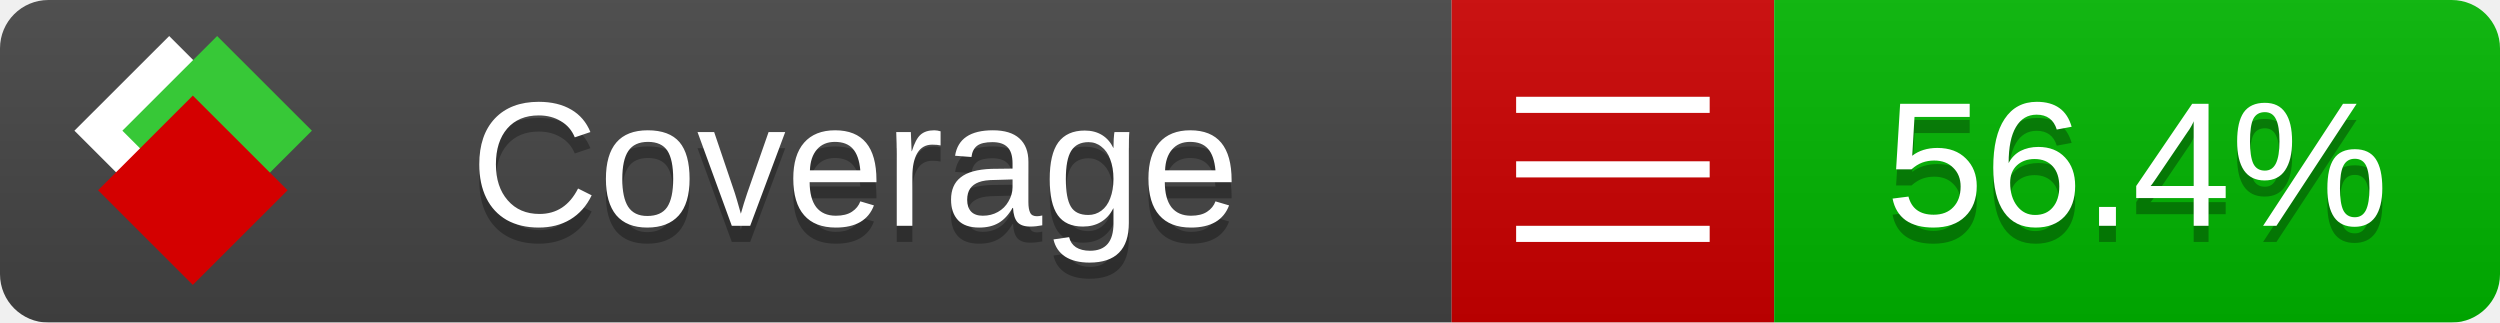
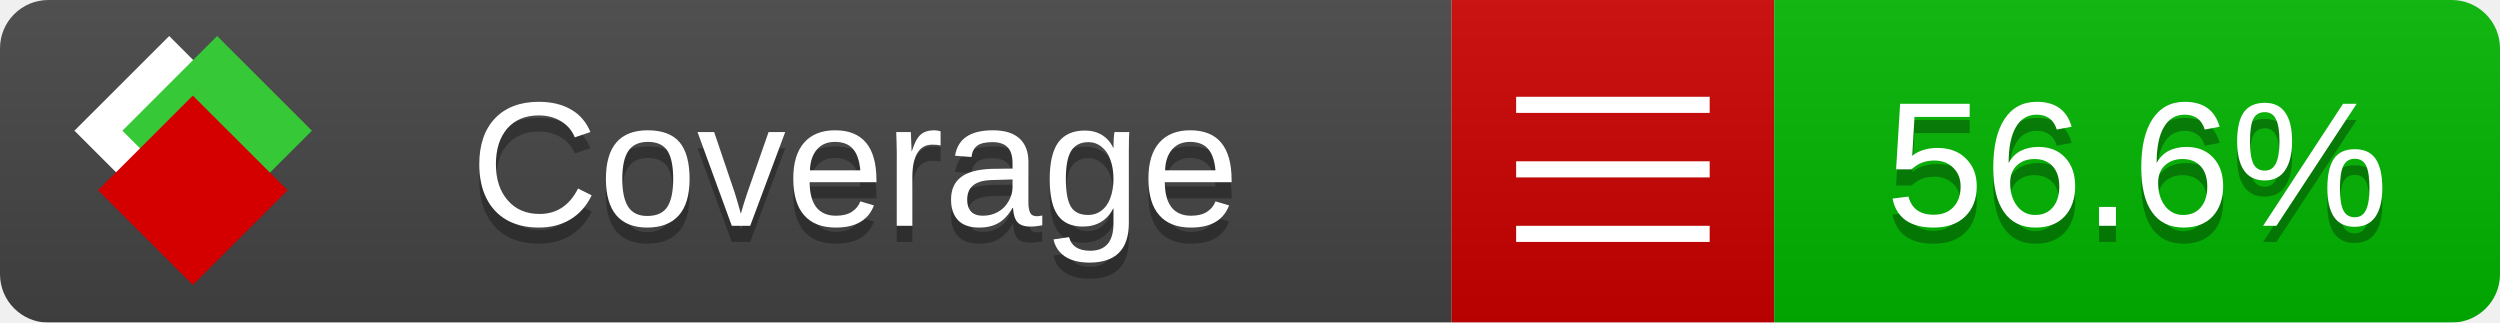
<svg xmlns="http://www.w3.org/2000/svg" xmlns:xlink="http://www.w3.org/1999/xlink" width="155" height="20">
  <style type="text/css">
          
            @keyframes fade1 {
                0% { visibility: visible; opacity: 1; }
               27% { visibility: visible; opacity: 1; }
               33% { visibility: hidden; opacity: 0; }
               60% { visibility: hidden; opacity: 0; }
               66% { visibility: hidden; opacity: 0; }
               93% { visibility: hidden; opacity: 0; }
              100% { visibility: visible; opacity: 1; }
            }
            @keyframes fade2 {
                0% { visibility: hidden; opacity: 0; }
               27% { visibility: hidden; opacity: 0; }
               33% { visibility: visible; opacity: 1; }
               60% { visibility: visible; opacity: 1; }
               66% { visibility: hidden; opacity: 0; }
               93% { visibility: hidden; opacity: 0; }
              100% { visibility: hidden; opacity: 0; }
            }
            @keyframes fade3 {
                0% { visibility: hidden; opacity: 0; }
               27% { visibility: hidden; opacity: 0; }
               33% { visibility: hidden; opacity: 0; }
               60% { visibility: hidden; opacity: 0; }
               66% { visibility: visible; opacity: 1; }
               93% { visibility: visible; opacity: 1; }
              100% { visibility: hidden; opacity: 0; }
            }
            .linecoverage {
                animation-duration: 15s;
                animation-name: fade1;
                animation-iteration-count: infinite;
            }
            .branchcoverage {
                animation-duration: 15s;
                animation-name: fade2;
                animation-iteration-count: infinite;
            }
            .methodcoverage {
                animation-duration: 15s;
                animation-name: fade3;
                animation-iteration-count: infinite;
            }
          
    </style>
  <defs>
    <linearGradient id="gradient" x2="0" y2="100%">
      <stop offset="0" stop-color="#bbb" stop-opacity=".1" />
      <stop offset="1" stop-opacity=".1" />
    </linearGradient>
    <linearGradient id="c">
      <stop offset="0" stop-color="#d40000" />
      <stop offset="1" stop-color="#ff2a2a" />
    </linearGradient>
    <linearGradient id="a">
      <stop offset="0" stop-color="#e0e0de" />
      <stop offset="1" stop-color="#fff" />
    </linearGradient>
    <linearGradient id="b">
      <stop offset="0" stop-color="#37c837" />
      <stop offset="1" stop-color="#217821" />
    </linearGradient>
    <linearGradient xlink:href="#a" id="e" x1="106.44" x2="69.96" y1="-11.96" y2="-46.84" gradientTransform="matrix(-.8426 -.00045 -.00045 -.8426 -94.27 -75.82)" gradientUnits="userSpaceOnUse" />
    <linearGradient xlink:href="#b" id="f" x1="56.19" x2="77.97" y1="-23.45" y2="10.62" gradientTransform="matrix(.8426 .00045 .00045 .8426 94.27 75.82)" gradientUnits="userSpaceOnUse" />
    <linearGradient xlink:href="#c" id="g" x1="79.98" x2="132.9" y1="10.79" y2="10.79" gradientTransform="matrix(.8426 .00045 .00045 .8426 94.27 75.82)" gradientUnits="userSpaceOnUse" />
    <mask id="mask">
      <rect width="155" height="20" rx="3" fill="#fff" />
    </mask>
    <g id="icon" transform="matrix(.04486 0 0 .04481 -.48 -.63)">
      <rect width="52.92" height="52.92" x="-109.72" y="-27.13" fill="url(#e)" transform="rotate(-135)" />
      <rect width="52.92" height="52.92" x="70.19" y="-39.18" fill="url(#f)" transform="rotate(45)" />
      <rect width="52.92" height="52.92" x="80.05" y="-15.74" fill="url(#g)" transform="rotate(45)" />
    </g>
  </defs>
  <g mask="url(#mask)">
    <rect x="0" y="0" width="90" height="20" fill="#444" />
    <rect x="90" y="0" width="20" height="20" fill="#c00" />
    <rect x="110" y="0" width="45" height="20" fill="#00B600" />
    <rect x="0" y="0" width="155" height="20" fill="url(#gradient)" />
  </g>
  <g>
    <path class="" stroke="#fff" d="M94 6.5 h12 M94 10.5 h12 M94 14.5 h12" />
  </g>
  <g fill="#fff" text-anchor="middle" font-family="Verdana,Arial,Geneva,sans-serif" font-size="11">
    <a xlink:href="https://github.com/danielpalme/ReportGenerator" target="_top">
      <use xlink:href="#icon" transform="translate(3,1) scale(3.5)" />
    </a>
    <text x="53" y="15" fill="#010101" fill-opacity=".3">Coverage</text>
    <text x="53" y="14" fill="#fff">Coverage</text>
-     <text class="" x="132.5" y="15" fill="#010101" fill-opacity=".3">56.4%</text>
-     <text class="" x="132.5" y="14">56.4%</text>
+     <text class="" x="132.5" y="15" fill="#010101" fill-opacity=".3">56.6%</text>
+     <text class="" x="132.5" y="14">56.6%</text>
  </g>
  <g>
    <rect class="" x="90" y="0" width="65" height="20" fill-opacity="0" />
  </g>
</svg>
